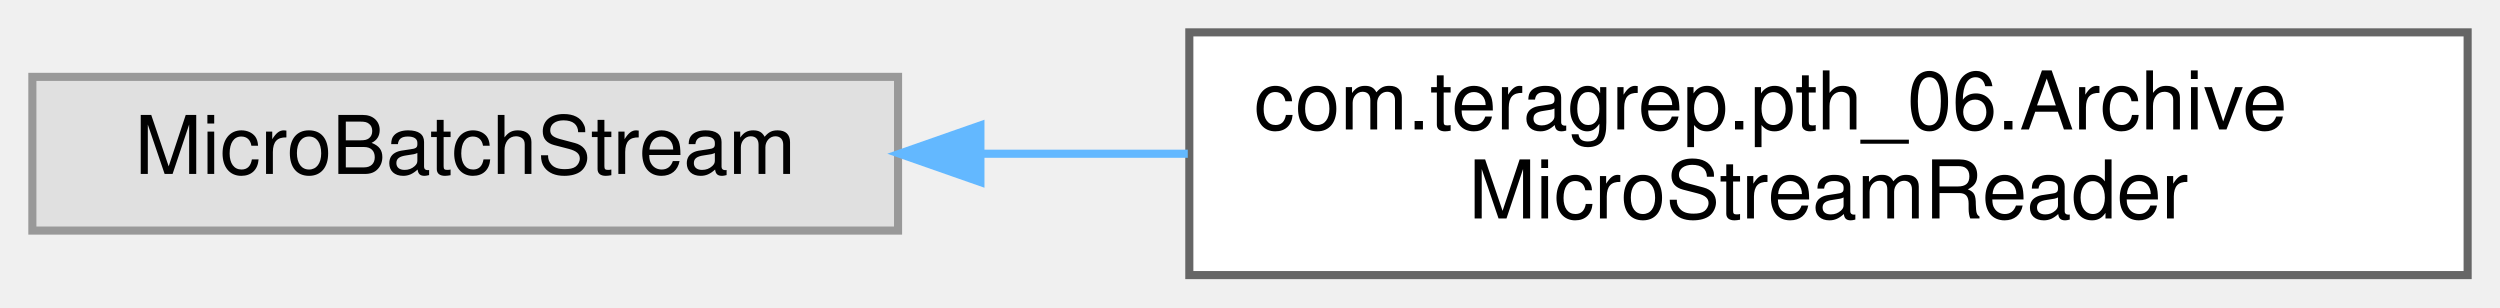
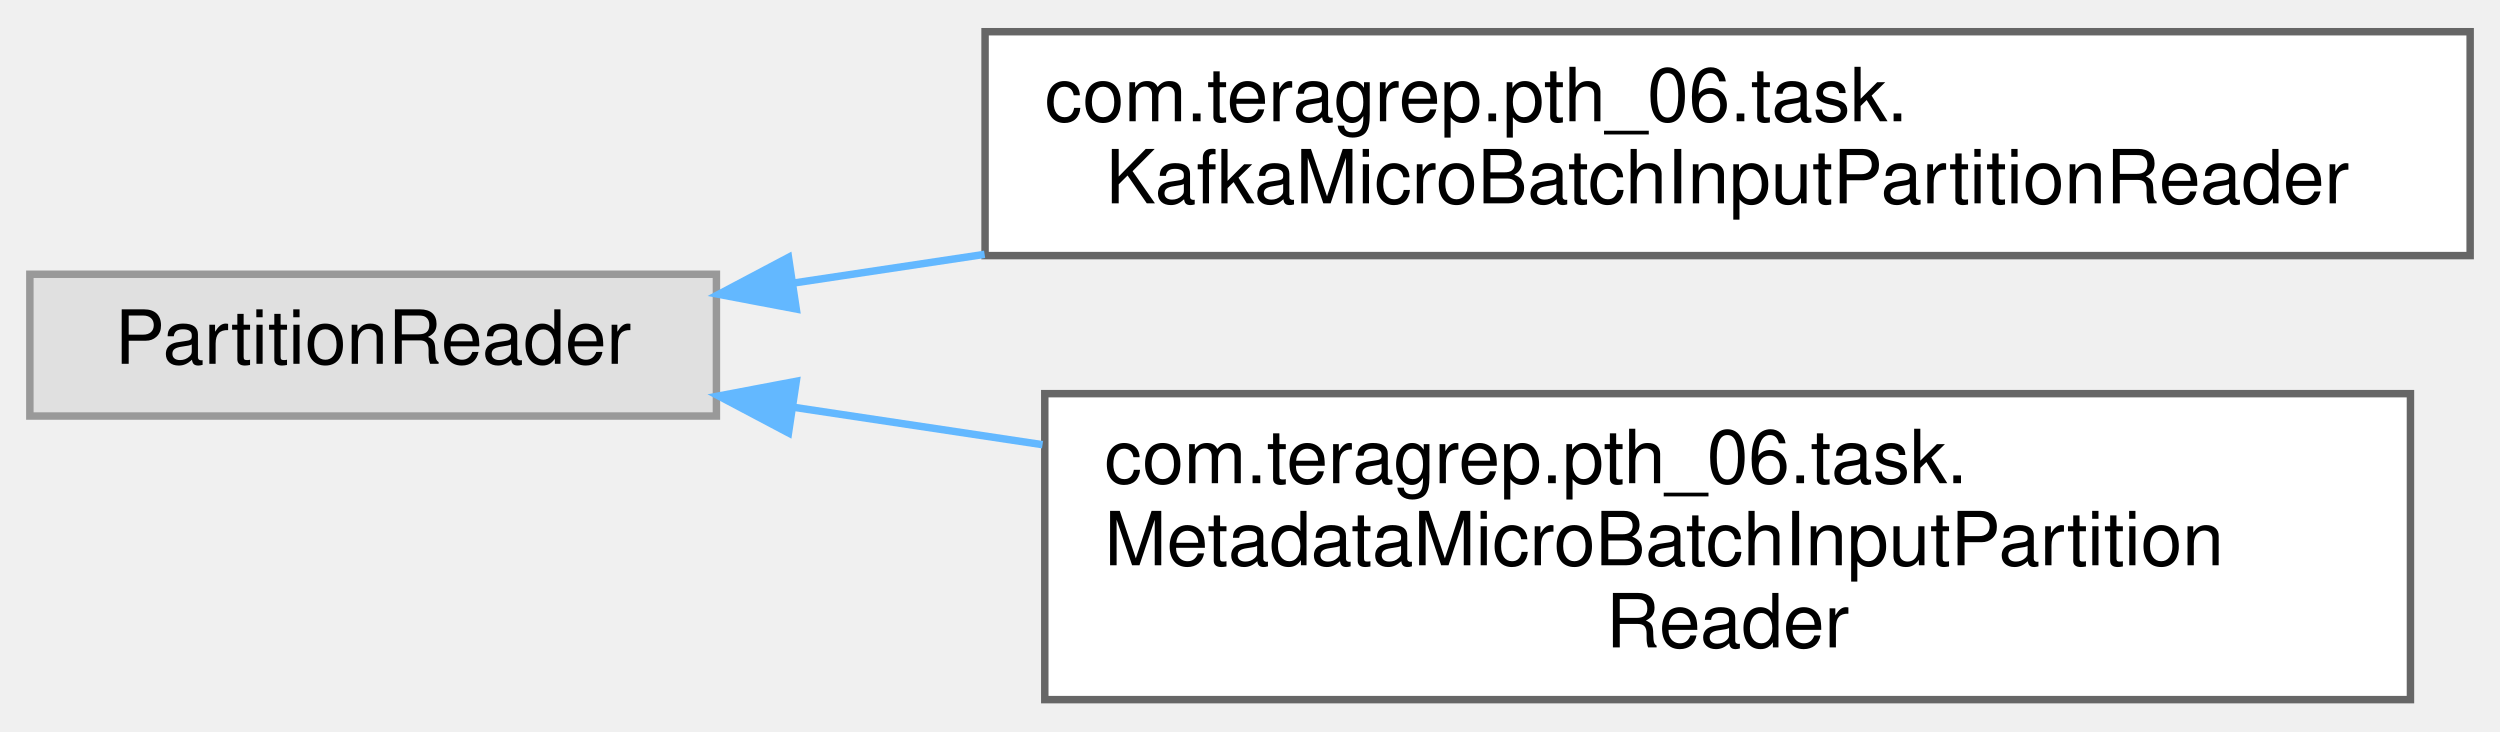
- <svg xmlns="http://www.w3.org/2000/svg" xmlns:xlink="http://www.w3.org/1999/xlink" width="309pt" height="38pt" viewBox="0.00 0.00 309.00 38.00">
-   <g id="graph0" class="graph" transform="scale(1 1) rotate(0) translate(4 34)">
+ <svg xmlns="http://www.w3.org/2000/svg" xmlns:xlink="http://www.w3.org/1999/xlink" width="335pt" height="98pt" viewBox="0.00 0.00 335.00 97.50">
+   <g id="graph0" class="graph" transform="scale(1 1) rotate(0) translate(4 93.5)">
    <g id="Node000000" class="node">
      <g id="a_Node000000">
        <a xlink:title=" ">
-           <polygon fill="#e0e0e0" stroke="#999999" points="107,-24.5 0,-24.5 0,-5.5 107,-5.5 107,-24.5" />
-           <text text-anchor="middle" x="53.5" y="-12.5" font-family="Helvetica,sans-Serif" font-size="10.00">MicroBatchStream</text>
+           <polygon fill="#e0e0e0" stroke="#999999" points="92,-57 0,-57 0,-38 92,-38 92,-57" />
+           <text text-anchor="middle" x="46" y="-45" font-family="Helvetica,sans-Serif" font-size="10.00">PartitionReader</text>
        </a>
      </g>
    </g>
    <g id="Node000001" class="node">
      <g id="a_Node000001">
-         <a xlink:href="classcom_1_1teragrep_1_1pth__06_1_1ArchiveMicroStreamReader.html" target="_top" xlink:title=" ">
-           <polygon fill="white" stroke="#666666" points="301,-30 143,-30 143,0 301,0 301,-30" />
-           <text text-anchor="start" x="151" y="-18" font-family="Helvetica,sans-Serif" font-size="10.00">com.teragrep.pth_06.Archive</text>
-           <text text-anchor="middle" x="222" y="-7" font-family="Helvetica,sans-Serif" font-size="10.00">MicroStreamReader</text>
+         <a xlink:href="classcom_1_1teragrep_1_1pth__06_1_1task_1_1KafkaMicroBatchInputPartitionReader.html" target="_top" xlink:title=" ">
+           <polygon fill="white" stroke="#666666" points="327,-89.5 128,-89.5 128,-59.5 327,-59.5 327,-89.5" />
+           <text text-anchor="start" x="136" y="-77.5" font-family="Helvetica,sans-Serif" font-size="10.00">com.teragrep.pth_06.task.</text>
+           <text text-anchor="middle" x="227.5" y="-66.5" font-family="Helvetica,sans-Serif" font-size="10.00">KafkaMicroBatchInputPartitionReader</text>
        </a>
      </g>
    </g>
-     <g id="edge81_Node000000_Node000001" class="edge">
-       <g id="a_edge81_Node000000_Node000001">
+     <g id="edge82_Node000000_Node000001" class="edge">
+       <g id="a_edge82_Node000000_Node000001">
        <a xlink:title=" ">
-           <path fill="none" stroke="#63b8ff" d="M117.21,-15C125.57,-15 134.22,-15 142.81,-15" />
-           <polygon fill="#63b8ff" stroke="#63b8ff" points="117.18,-11.5 107.18,-15 117.18,-18.5 117.18,-11.5" />
+           <path fill="none" stroke="#63b8ff" d="M102.39,-55.83C110.57,-57.06 119.2,-58.36 127.94,-59.67" />
+           <polygon fill="#63b8ff" stroke="#63b8ff" points="102.7,-52.34 92.3,-54.31 101.66,-59.26 102.7,-52.34" />
+         </a>
+       </g>
+     </g>
+     <g id="Node000002" class="node">
+       <g id="a_Node000002">
+         <a xlink:href="classcom_1_1teragrep_1_1pth__06_1_1task_1_1MetadataMicroBatchInputPartitionReader.html" target="_top" xlink:title=" ">
+           <polygon fill="white" stroke="#666666" points="319,-41 136,-41 136,0 319,0 319,-41" />
+           <text text-anchor="start" x="144" y="-29" font-family="Helvetica,sans-Serif" font-size="10.00">com.teragrep.pth_06.task.</text>
+           <text text-anchor="start" x="144" y="-18" font-family="Helvetica,sans-Serif" font-size="10.00">MetadataMicroBatchInputPartition</text>
+           <text text-anchor="middle" x="227.5" y="-7" font-family="Helvetica,sans-Serif" font-size="10.00">Reader</text>
+         </a>
+       </g>
+     </g>
+     <g id="edge83_Node000000_Node000002" class="edge">
+       <g id="a_edge83_Node000000_Node000002">
+         <a xlink:title=" ">
+           <path fill="none" stroke="#63b8ff" d="M102.24,-39.19C112.87,-37.59 124.27,-35.88 135.7,-34.16" />
+           <polygon fill="#63b8ff" stroke="#63b8ff" points="101.66,-35.74 92.3,-40.69 102.7,-42.66 101.66,-35.74" />
        </a>
      </g>
    </g>
  </g>
</svg>
